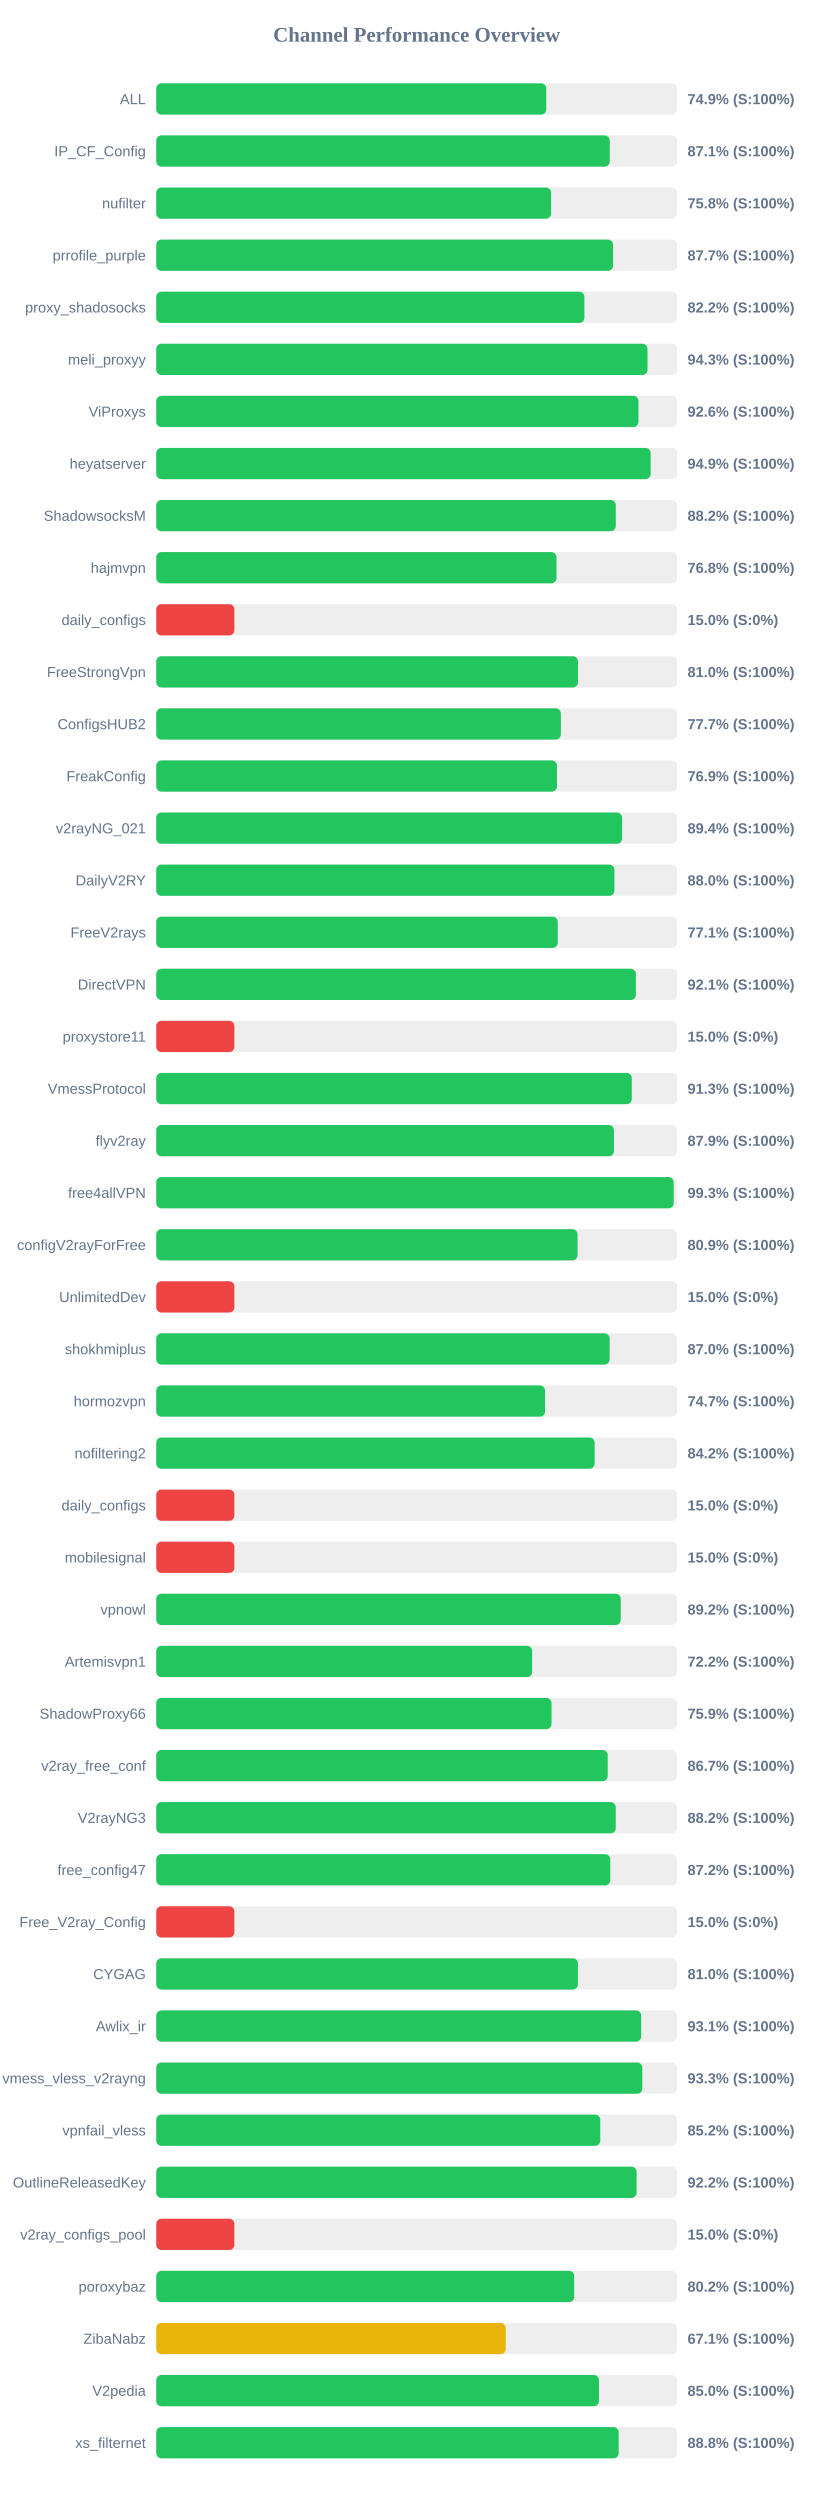
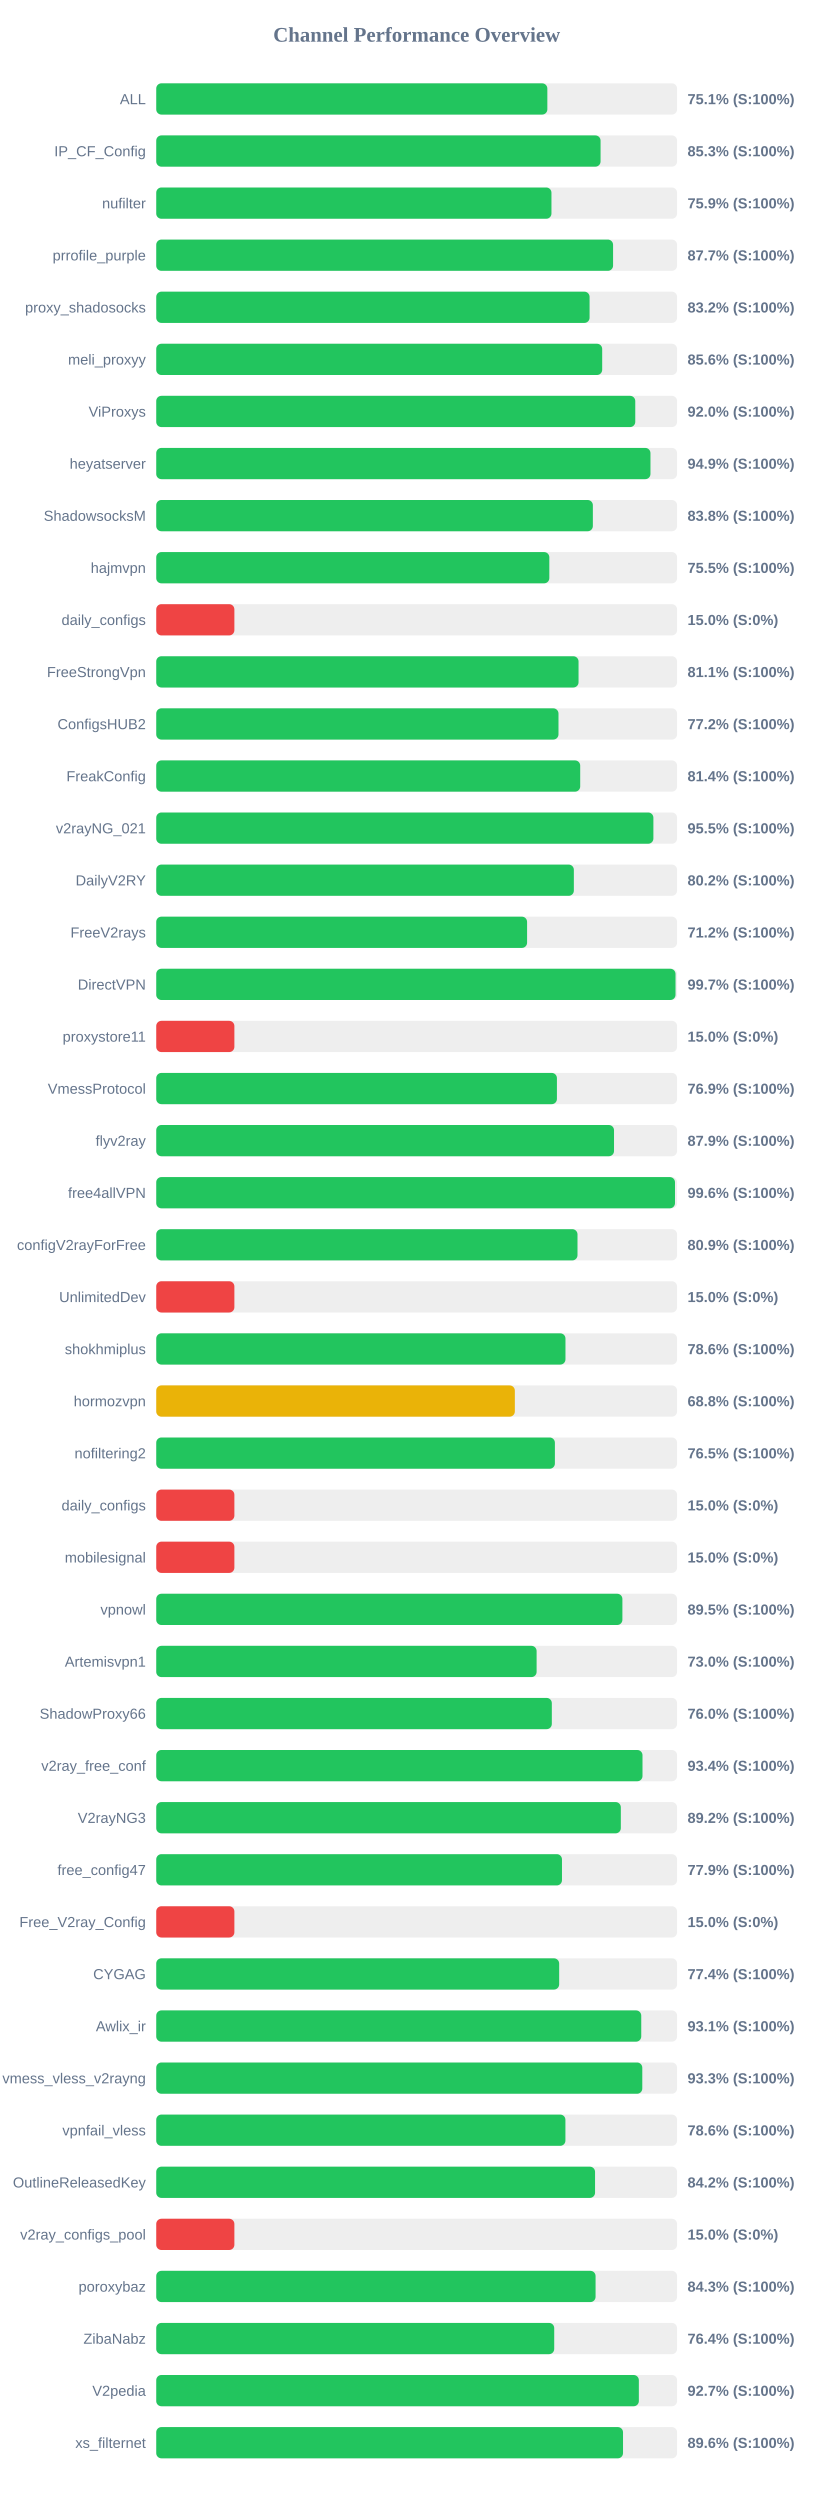
<svg xmlns="http://www.w3.org/2000/svg" width="800" height="2400" version="1.1">
  <style>
        .row { font: 14px Arial; fill: #64748b; }
        .score { font: bold 14px Arial; fill: #64748b; }
    </style>
  <text x="400" y="40" text-anchor="middle" font-size="20px" font-weight="bold" fill="#64748b">Channel Performance Overview</text>
  <rect x="150" y="80" width="500" height="30" fill="#eee" rx="5" />
-   <rect x="150" y="80" width="374.4" height="30" fill="#22c55e" rx="5" />
+   <rect x="150" y="80" width="375.45" height="30" fill="#22c55e" rx="5" />
  <text x="140" y="100" text-anchor="end" class="row">ALL</text>
-   <text x="660" y="100" text-anchor="start" class="score">74.9% (S:100%)</text>
+   <text x="660" y="100" text-anchor="start" class="score">75.1% (S:100%)</text>
  <rect x="150" y="130" width="500" height="30" fill="#eee" rx="5" />
-   <rect x="150" y="130" width="435.35" height="30" fill="#22c55e" rx="5" />
+   <rect x="150" y="130" width="426.55" height="30" fill="#22c55e" rx="5" />
  <text x="140" y="150" text-anchor="end" class="row">IP_CF_Config</text>
-   <text x="660" y="150" text-anchor="start" class="score">87.1% (S:100%)</text>
+   <text x="660" y="150" text-anchor="start" class="score">85.3% (S:100%)</text>
  <rect x="150" y="180" width="500" height="30" fill="#eee" rx="5" />
-   <rect x="150" y="180" width="379.0" height="30" fill="#22c55e" rx="5" />
+   <rect x="150" y="180" width="379.4" height="30" fill="#22c55e" rx="5" />
  <text x="140" y="200" text-anchor="end" class="row">nufilter</text>
-   <text x="660" y="200" text-anchor="start" class="score">75.8% (S:100%)</text>
+   <text x="660" y="200" text-anchor="start" class="score">75.9% (S:100%)</text>
  <rect x="150" y="230" width="500" height="30" fill="#eee" rx="5" />
  <rect x="150" y="230" width="438.55" height="30" fill="#22c55e" rx="5" />
  <text x="140" y="250" text-anchor="end" class="row">prrofile_purple</text>
  <text x="660" y="250" text-anchor="start" class="score">87.7% (S:100%)</text>
  <rect x="150" y="280" width="500" height="30" fill="#eee" rx="5" />
-   <rect x="150" y="280" width="411.0" height="30" fill="#22c55e" rx="5" />
+   <rect x="150" y="280" width="416.0" height="30" fill="#22c55e" rx="5" />
  <text x="140" y="300" text-anchor="end" class="row">proxy_shadosocks</text>
-   <text x="660" y="300" text-anchor="start" class="score">82.2% (S:100%)</text>
+   <text x="660" y="300" text-anchor="start" class="score">83.2% (S:100%)</text>
  <rect x="150" y="330" width="500" height="30" fill="#eee" rx="5" />
-   <rect x="150" y="330" width="471.6" height="30" fill="#22c55e" rx="5" />
+   <rect x="150" y="330" width="428.1" height="30" fill="#22c55e" rx="5" />
  <text x="140" y="350" text-anchor="end" class="row">meli_proxyy</text>
-   <text x="660" y="350" text-anchor="start" class="score">94.3% (S:100%)</text>
+   <text x="660" y="350" text-anchor="start" class="score">85.6% (S:100%)</text>
  <rect x="150" y="380" width="500" height="30" fill="#eee" rx="5" />
-   <rect x="150" y="380" width="462.95" height="30" fill="#22c55e" rx="5" />
+   <rect x="150" y="380" width="459.85" height="30" fill="#22c55e" rx="5" />
  <text x="140" y="400" text-anchor="end" class="row">ViProxys</text>
-   <text x="660" y="400" text-anchor="start" class="score">92.6% (S:100%)</text>
+   <text x="660" y="400" text-anchor="start" class="score">92.0% (S:100%)</text>
  <rect x="150" y="430" width="500" height="30" fill="#eee" rx="5" />
-   <rect x="150" y="430" width="474.6" height="30" fill="#22c55e" rx="5" />
+   <rect x="150" y="430" width="474.45" height="30" fill="#22c55e" rx="5" />
  <text x="140" y="450" text-anchor="end" class="row">heyatserver</text>
  <text x="660" y="450" text-anchor="start" class="score">94.9% (S:100%)</text>
  <rect x="150" y="480" width="500" height="30" fill="#eee" rx="5" />
-   <rect x="150" y="480" width="441.15" height="30" fill="#22c55e" rx="5" />
+   <rect x="150" y="480" width="419.15" height="30" fill="#22c55e" rx="5" />
  <text x="140" y="500" text-anchor="end" class="row">ShadowsocksM</text>
-   <text x="660" y="500" text-anchor="start" class="score">88.2% (S:100%)</text>
+   <text x="660" y="500" text-anchor="start" class="score">83.8% (S:100%)</text>
  <rect x="150" y="530" width="500" height="30" fill="#eee" rx="5" />
-   <rect x="150" y="530" width="384.25" height="30" fill="#22c55e" rx="5" />
+   <rect x="150" y="530" width="377.35" height="30" fill="#22c55e" rx="5" />
  <text x="140" y="550" text-anchor="end" class="row">hajmvpn</text>
-   <text x="660" y="550" text-anchor="start" class="score">76.8% (S:100%)</text>
+   <text x="660" y="550" text-anchor="start" class="score">75.5% (S:100%)</text>
  <rect x="150" y="580" width="500" height="30" fill="#eee" rx="5" />
  <rect x="150" y="580" width="75.0" height="30" fill="#ef4444" rx="5" />
  <text x="140" y="600" text-anchor="end" class="row">daily_configs</text>
  <text x="660" y="600" text-anchor="start" class="score">15.0% (S:0%)</text>
  <rect x="150" y="630" width="500" height="30" fill="#eee" rx="5" />
-   <rect x="150" y="630" width="404.85" height="30" fill="#22c55e" rx="5" />
+   <rect x="150" y="630" width="405.4" height="30" fill="#22c55e" rx="5" />
  <text x="140" y="650" text-anchor="end" class="row">FreeStrongVpn</text>
-   <text x="660" y="650" text-anchor="start" class="score">81.0% (S:100%)</text>
+   <text x="660" y="650" text-anchor="start" class="score">81.1% (S:100%)</text>
  <rect x="150" y="680" width="500" height="30" fill="#eee" rx="5" />
-   <rect x="150" y="680" width="388.45" height="30" fill="#22c55e" rx="5" />
+   <rect x="150" y="680" width="386.15" height="30" fill="#22c55e" rx="5" />
  <text x="140" y="700" text-anchor="end" class="row">ConfigsHUB2</text>
-   <text x="660" y="700" text-anchor="start" class="score">77.7% (S:100%)</text>
+   <text x="660" y="700" text-anchor="start" class="score">77.2% (S:100%)</text>
  <rect x="150" y="730" width="500" height="30" fill="#eee" rx="5" />
-   <rect x="150" y="730" width="384.7" height="30" fill="#22c55e" rx="5" />
+   <rect x="150" y="730" width="407.0" height="30" fill="#22c55e" rx="5" />
  <text x="140" y="750" text-anchor="end" class="row">FreakConfig</text>
-   <text x="660" y="750" text-anchor="start" class="score">76.9% (S:100%)</text>
+   <text x="660" y="750" text-anchor="start" class="score">81.4% (S:100%)</text>
  <rect x="150" y="780" width="500" height="30" fill="#eee" rx="5" />
-   <rect x="150" y="780" width="447.2" height="30" fill="#22c55e" rx="5" />
+   <rect x="150" y="780" width="477.25" height="30" fill="#22c55e" rx="5" />
  <text x="140" y="800" text-anchor="end" class="row">v2rayNG_021</text>
-   <text x="660" y="800" text-anchor="start" class="score">89.4% (S:100%)</text>
+   <text x="660" y="800" text-anchor="start" class="score">95.5% (S:100%)</text>
  <rect x="150" y="830" width="500" height="30" fill="#eee" rx="5" />
-   <rect x="150" y="830" width="439.85" height="30" fill="#22c55e" rx="5" />
+   <rect x="150" y="830" width="400.9" height="30" fill="#22c55e" rx="5" />
  <text x="140" y="850" text-anchor="end" class="row">DailyV2RY</text>
-   <text x="660" y="850" text-anchor="start" class="score">88.0% (S:100%)</text>
+   <text x="660" y="850" text-anchor="start" class="score">80.2% (S:100%)</text>
  <rect x="150" y="880" width="500" height="30" fill="#eee" rx="5" />
-   <rect x="150" y="880" width="385.45" height="30" fill="#22c55e" rx="5" />
+   <rect x="150" y="880" width="356.0" height="30" fill="#22c55e" rx="5" />
  <text x="140" y="900" text-anchor="end" class="row">FreeV2rays</text>
-   <text x="660" y="900" text-anchor="start" class="score">77.1% (S:100%)</text>
+   <text x="660" y="900" text-anchor="start" class="score">71.2% (S:100%)</text>
  <rect x="150" y="930" width="500" height="30" fill="#eee" rx="5" />
-   <rect x="150" y="930" width="460.45" height="30" fill="#22c55e" rx="5" />
+   <rect x="150" y="930" width="498.5" height="30" fill="#22c55e" rx="5" />
  <text x="140" y="950" text-anchor="end" class="row">DirectVPN</text>
-   <text x="660" y="950" text-anchor="start" class="score">92.1% (S:100%)</text>
+   <text x="660" y="950" text-anchor="start" class="score">99.7% (S:100%)</text>
  <rect x="150" y="980" width="500" height="30" fill="#eee" rx="5" />
  <rect x="150" y="980" width="75.0" height="30" fill="#ef4444" rx="5" />
  <text x="140" y="1000" text-anchor="end" class="row">proxystore11</text>
  <text x="660" y="1000" text-anchor="start" class="score">15.0% (S:0%)</text>
  <rect x="150" y="1030" width="500" height="30" fill="#eee" rx="5" />
-   <rect x="150" y="1030" width="456.5" height="30" fill="#22c55e" rx="5" />
+   <rect x="150" y="1030" width="384.65" height="30" fill="#22c55e" rx="5" />
  <text x="140" y="1050" text-anchor="end" class="row">VmessProtocol</text>
-   <text x="660" y="1050" text-anchor="start" class="score">91.3% (S:100%)</text>
+   <text x="660" y="1050" text-anchor="start" class="score">76.9% (S:100%)</text>
  <rect x="150" y="1080" width="500" height="30" fill="#eee" rx="5" />
-   <rect x="150" y="1080" width="439.4" height="30" fill="#22c55e" rx="5" />
+   <rect x="150" y="1080" width="439.45" height="30" fill="#22c55e" rx="5" />
  <text x="140" y="1100" text-anchor="end" class="row">flyv2ray</text>
  <text x="660" y="1100" text-anchor="start" class="score">87.9% (S:100%)</text>
  <rect x="150" y="1130" width="500" height="30" fill="#eee" rx="5" />
-   <rect x="150" y="1130" width="496.75" height="30" fill="#22c55e" rx="5" />
+   <rect x="150" y="1130" width="498.0" height="30" fill="#22c55e" rx="5" />
  <text x="140" y="1150" text-anchor="end" class="row">free4allVPN</text>
-   <text x="660" y="1150" text-anchor="start" class="score">99.3% (S:100%)</text>
+   <text x="660" y="1150" text-anchor="start" class="score">99.6% (S:100%)</text>
  <rect x="150" y="1180" width="500" height="30" fill="#eee" rx="5" />
-   <rect x="150" y="1180" width="404.45" height="30" fill="#22c55e" rx="5" />
+   <rect x="150" y="1180" width="404.4" height="30" fill="#22c55e" rx="5" />
  <text x="140" y="1200" text-anchor="end" class="row">configV2rayForFree</text>
  <text x="660" y="1200" text-anchor="start" class="score">80.9% (S:100%)</text>
  <rect x="150" y="1230" width="500" height="30" fill="#eee" rx="5" />
  <rect x="150" y="1230" width="75.0" height="30" fill="#ef4444" rx="5" />
  <text x="140" y="1250" text-anchor="end" class="row">UnlimitedDev</text>
  <text x="660" y="1250" text-anchor="start" class="score">15.0% (S:0%)</text>
  <rect x="150" y="1280" width="500" height="30" fill="#eee" rx="5" />
-   <rect x="150" y="1280" width="435.25" height="30" fill="#22c55e" rx="5" />
+   <rect x="150" y="1280" width="392.85" height="30" fill="#22c55e" rx="5" />
  <text x="140" y="1300" text-anchor="end" class="row">shokhmiplus</text>
-   <text x="660" y="1300" text-anchor="start" class="score">87.0% (S:100%)</text>
+   <text x="660" y="1300" text-anchor="start" class="score">78.6% (S:100%)</text>
  <rect x="150" y="1330" width="500" height="30" fill="#eee" rx="5" />
-   <rect x="150" y="1330" width="373.25" height="30" fill="#22c55e" rx="5" />
+   <rect x="150" y="1330" width="344.25" height="30" fill="#eab308" rx="5" />
  <text x="140" y="1350" text-anchor="end" class="row">hormozvpn</text>
-   <text x="660" y="1350" text-anchor="start" class="score">74.7% (S:100%)</text>
+   <text x="660" y="1350" text-anchor="start" class="score">68.8% (S:100%)</text>
  <rect x="150" y="1380" width="500" height="30" fill="#eee" rx="5" />
-   <rect x="150" y="1380" width="420.85" height="30" fill="#22c55e" rx="5" />
+   <rect x="150" y="1380" width="382.7" height="30" fill="#22c55e" rx="5" />
  <text x="140" y="1400" text-anchor="end" class="row">nofiltering2</text>
-   <text x="660" y="1400" text-anchor="start" class="score">84.2% (S:100%)</text>
+   <text x="660" y="1400" text-anchor="start" class="score">76.5% (S:100%)</text>
  <rect x="150" y="1430" width="500" height="30" fill="#eee" rx="5" />
  <rect x="150" y="1430" width="75.0" height="30" fill="#ef4444" rx="5" />
  <text x="140" y="1450" text-anchor="end" class="row">daily_configs</text>
  <text x="660" y="1450" text-anchor="start" class="score">15.0% (S:0%)</text>
  <rect x="150" y="1480" width="500" height="30" fill="#eee" rx="5" />
  <rect x="150" y="1480" width="75.0" height="30" fill="#ef4444" rx="5" />
  <text x="140" y="1500" text-anchor="end" class="row">mobilesignal</text>
  <text x="660" y="1500" text-anchor="start" class="score">15.0% (S:0%)</text>
  <rect x="150" y="1530" width="500" height="30" fill="#eee" rx="5" />
-   <rect x="150" y="1530" width="445.9" height="30" fill="#22c55e" rx="5" />
+   <rect x="150" y="1530" width="447.5" height="30" fill="#22c55e" rx="5" />
  <text x="140" y="1550" text-anchor="end" class="row">vpnowl</text>
-   <text x="660" y="1550" text-anchor="start" class="score">89.2% (S:100%)</text>
+   <text x="660" y="1550" text-anchor="start" class="score">89.5% (S:100%)</text>
  <rect x="150" y="1580" width="500" height="30" fill="#eee" rx="5" />
-   <rect x="150" y="1580" width="360.85" height="30" fill="#22c55e" rx="5" />
+   <rect x="150" y="1580" width="365.15" height="30" fill="#22c55e" rx="5" />
  <text x="140" y="1600" text-anchor="end" class="row">Artemisvpn1</text>
-   <text x="660" y="1600" text-anchor="start" class="score">72.2% (S:100%)</text>
+   <text x="660" y="1600" text-anchor="start" class="score">73.0% (S:100%)</text>
  <rect x="150" y="1630" width="500" height="30" fill="#eee" rx="5" />
-   <rect x="150" y="1630" width="379.45" height="30" fill="#22c55e" rx="5" />
+   <rect x="150" y="1630" width="379.75" height="30" fill="#22c55e" rx="5" />
  <text x="140" y="1650" text-anchor="end" class="row">ShadowProxy66</text>
-   <text x="660" y="1650" text-anchor="start" class="score">75.9% (S:100%)</text>
+   <text x="660" y="1650" text-anchor="start" class="score">76.0% (S:100%)</text>
  <rect x="150" y="1680" width="500" height="30" fill="#eee" rx="5" />
-   <rect x="150" y="1680" width="433.4" height="30" fill="#22c55e" rx="5" />
+   <rect x="150" y="1680" width="466.8" height="30" fill="#22c55e" rx="5" />
  <text x="140" y="1700" text-anchor="end" class="row">v2ray_free_conf</text>
-   <text x="660" y="1700" text-anchor="start" class="score">86.7% (S:100%)</text>
+   <text x="660" y="1700" text-anchor="start" class="score">93.4% (S:100%)</text>
  <rect x="150" y="1730" width="500" height="30" fill="#eee" rx="5" />
-   <rect x="150" y="1730" width="441.1" height="30" fill="#22c55e" rx="5" />
+   <rect x="150" y="1730" width="446.0" height="30" fill="#22c55e" rx="5" />
  <text x="140" y="1750" text-anchor="end" class="row">V2rayNG3</text>
-   <text x="660" y="1750" text-anchor="start" class="score">88.2% (S:100%)</text>
+   <text x="660" y="1750" text-anchor="start" class="score">89.2% (S:100%)</text>
  <rect x="150" y="1780" width="500" height="30" fill="#eee" rx="5" />
-   <rect x="150" y="1780" width="435.85" height="30" fill="#22c55e" rx="5" />
+   <rect x="150" y="1780" width="389.5" height="30" fill="#22c55e" rx="5" />
  <text x="140" y="1800" text-anchor="end" class="row">free_config47</text>
-   <text x="660" y="1800" text-anchor="start" class="score">87.2% (S:100%)</text>
+   <text x="660" y="1800" text-anchor="start" class="score">77.9% (S:100%)</text>
  <rect x="150" y="1830" width="500" height="30" fill="#eee" rx="5" />
  <rect x="150" y="1830" width="75.0" height="30" fill="#ef4444" rx="5" />
  <text x="140" y="1850" text-anchor="end" class="row">Free_V2ray_Config</text>
  <text x="660" y="1850" text-anchor="start" class="score">15.0% (S:0%)</text>
  <rect x="150" y="1880" width="500" height="30" fill="#eee" rx="5" />
-   <rect x="150" y="1880" width="404.8" height="30" fill="#22c55e" rx="5" />
+   <rect x="150" y="1880" width="386.8" height="30" fill="#22c55e" rx="5" />
  <text x="140" y="1900" text-anchor="end" class="row">CYGAG</text>
-   <text x="660" y="1900" text-anchor="start" class="score">81.0% (S:100%)</text>
+   <text x="660" y="1900" text-anchor="start" class="score">77.4% (S:100%)</text>
  <rect x="150" y="1930" width="500" height="30" fill="#eee" rx="5" />
-   <rect x="150" y="1930" width="465.55" height="30" fill="#22c55e" rx="5" />
+   <rect x="150" y="1930" width="465.6" height="30" fill="#22c55e" rx="5" />
  <text x="140" y="1950" text-anchor="end" class="row">Awlix_ir</text>
  <text x="660" y="1950" text-anchor="start" class="score">93.1% (S:100%)</text>
  <rect x="150" y="1980" width="500" height="30" fill="#eee" rx="5" />
  <rect x="150" y="1980" width="466.6" height="30" fill="#22c55e" rx="5" />
  <text x="140" y="2000" text-anchor="end" class="row">vmess_vless_v2rayng</text>
  <text x="660" y="2000" text-anchor="start" class="score">93.3% (S:100%)</text>
  <rect x="150" y="2030" width="500" height="30" fill="#eee" rx="5" />
-   <rect x="150" y="2030" width="426.25" height="30" fill="#22c55e" rx="5" />
+   <rect x="150" y="2030" width="392.8" height="30" fill="#22c55e" rx="5" />
  <text x="140" y="2050" text-anchor="end" class="row">vpnfail_vless</text>
-   <text x="660" y="2050" text-anchor="start" class="score">85.2% (S:100%)</text>
+   <text x="660" y="2050" text-anchor="start" class="score">78.6% (S:100%)</text>
  <rect x="150" y="2080" width="500" height="30" fill="#eee" rx="5" />
-   <rect x="150" y="2080" width="461.15" height="30" fill="#22c55e" rx="5" />
+   <rect x="150" y="2080" width="421.25" height="30" fill="#22c55e" rx="5" />
  <text x="140" y="2100" text-anchor="end" class="row">OutlineReleasedKey</text>
-   <text x="660" y="2100" text-anchor="start" class="score">92.2% (S:100%)</text>
+   <text x="660" y="2100" text-anchor="start" class="score">84.2% (S:100%)</text>
  <rect x="150" y="2130" width="500" height="30" fill="#eee" rx="5" />
  <rect x="150" y="2130" width="75.0" height="30" fill="#ef4444" rx="5" />
  <text x="140" y="2150" text-anchor="end" class="row">v2ray_configs_pool</text>
  <text x="660" y="2150" text-anchor="start" class="score">15.0% (S:0%)</text>
  <rect x="150" y="2180" width="500" height="30" fill="#eee" rx="5" />
-   <rect x="150" y="2180" width="401.25" height="30" fill="#22c55e" rx="5" />
+   <rect x="150" y="2180" width="421.75" height="30" fill="#22c55e" rx="5" />
  <text x="140" y="2200" text-anchor="end" class="row">poroxybaz</text>
-   <text x="660" y="2200" text-anchor="start" class="score">80.2% (S:100%)</text>
+   <text x="660" y="2200" text-anchor="start" class="score">84.3% (S:100%)</text>
  <rect x="150" y="2230" width="500" height="30" fill="#eee" rx="5" />
-   <rect x="150" y="2230" width="335.5" height="30" fill="#eab308" rx="5" />
+   <rect x="150" y="2230" width="382.05" height="30" fill="#22c55e" rx="5" />
  <text x="140" y="2250" text-anchor="end" class="row">ZibaNabz</text>
-   <text x="660" y="2250" text-anchor="start" class="score">67.1% (S:100%)</text>
+   <text x="660" y="2250" text-anchor="start" class="score">76.4% (S:100%)</text>
  <rect x="150" y="2280" width="500" height="30" fill="#eee" rx="5" />
-   <rect x="150" y="2280" width="425.0" height="30" fill="#22c55e" rx="5" />
+   <rect x="150" y="2280" width="463.3" height="30" fill="#22c55e" rx="5" />
  <text x="140" y="2300" text-anchor="end" class="row">V2pedia</text>
-   <text x="660" y="2300" text-anchor="start" class="score">85.0% (S:100%)</text>
+   <text x="660" y="2300" text-anchor="start" class="score">92.7% (S:100%)</text>
  <rect x="150" y="2330" width="500" height="30" fill="#eee" rx="5" />
-   <rect x="150" y="2330" width="443.9" height="30" fill="#22c55e" rx="5" />
+   <rect x="150" y="2330" width="448.1" height="30" fill="#22c55e" rx="5" />
  <text x="140" y="2350" text-anchor="end" class="row">xs_filternet</text>
-   <text x="660" y="2350" text-anchor="start" class="score">88.8% (S:100%)</text>
+   <text x="660" y="2350" text-anchor="start" class="score">89.6% (S:100%)</text>
</svg>
